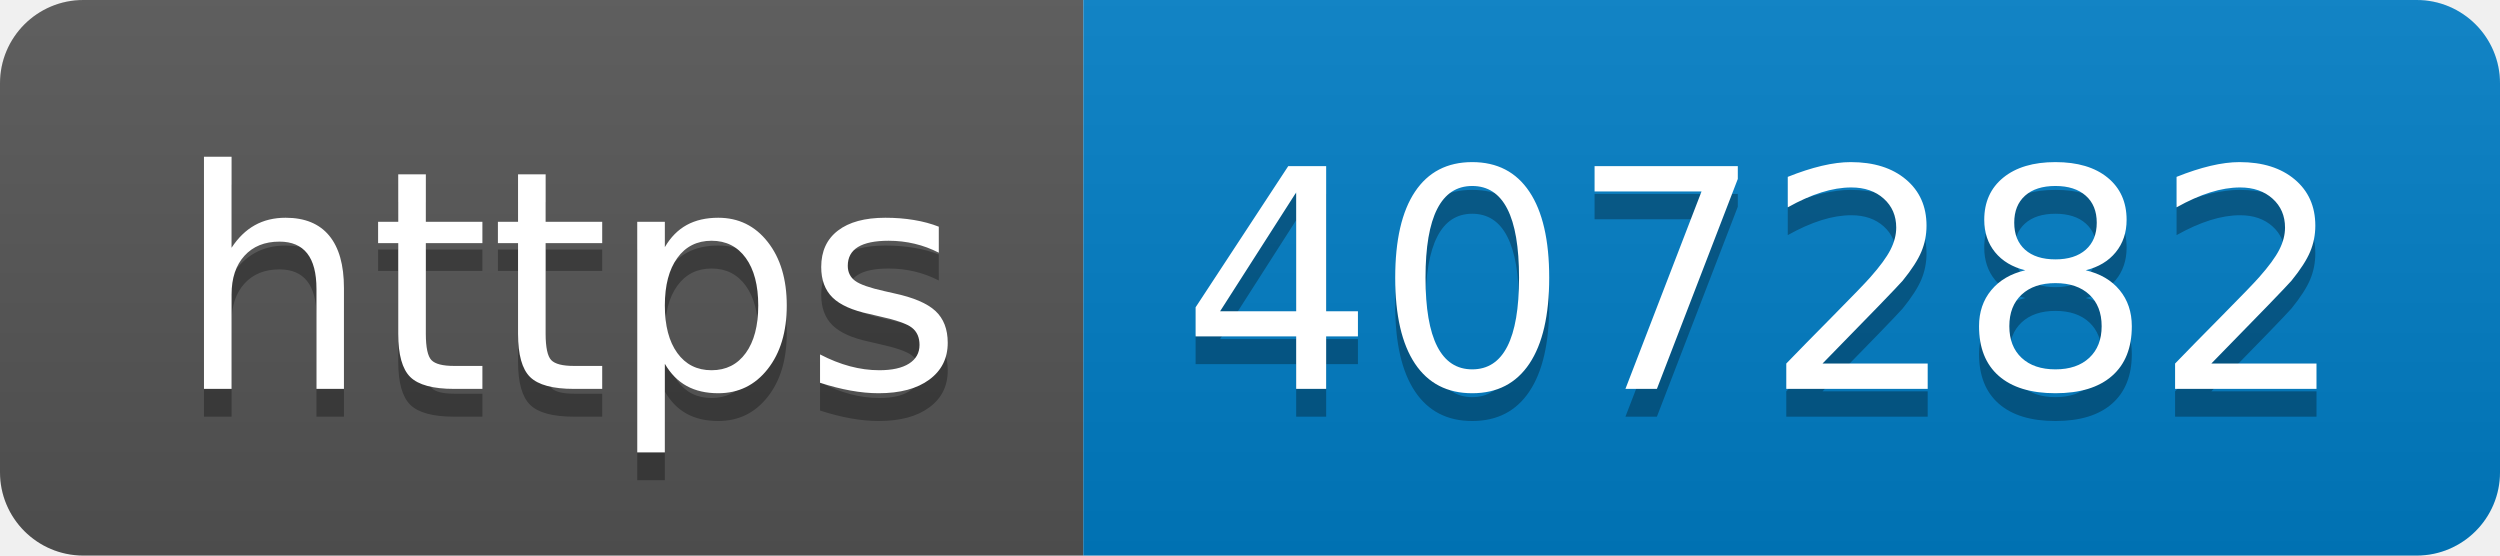
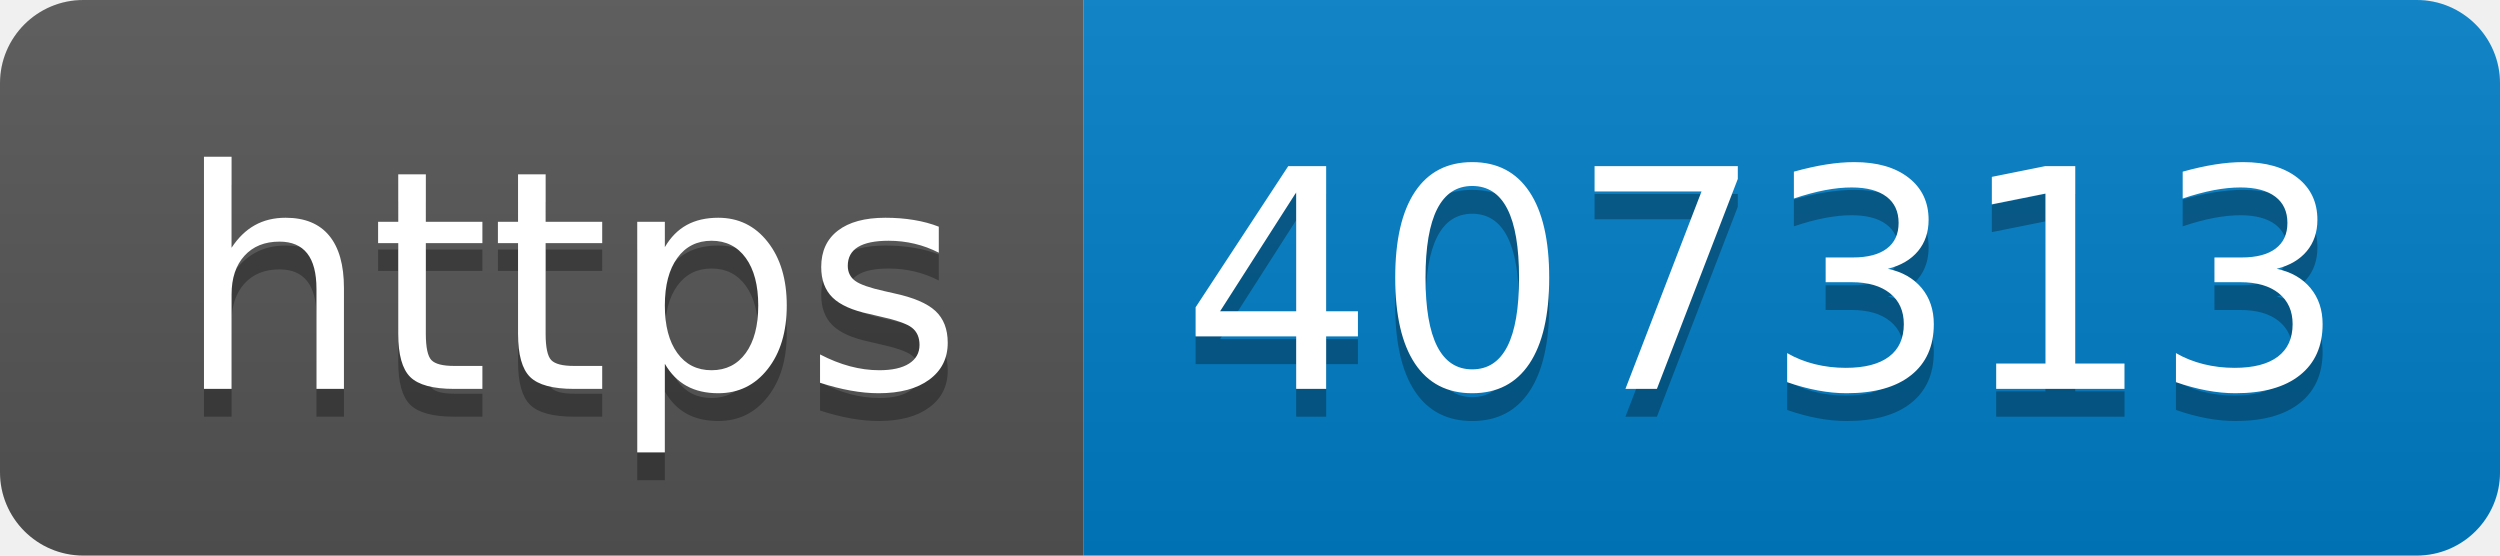
- <svg xmlns="http://www.w3.org/2000/svg" width="90" height="20" role="img" aria-label="https: 407282">
+ <svg xmlns="http://www.w3.org/2000/svg" width="90" height="20" role="img" aria-label="https: 407313">
  <linearGradient id="s" x2="0" y2="100%">
    <stop offset="0" stop-color="#bbb" stop-opacity=".1" />
    <stop offset="1" stop-opacity=".1" />
  </linearGradient>
  <clipPath id="r">
    <rect width="90" height="20" rx="3" fill="#fff" />
  </clipPath>
  <g clip-path="url(#r)">
    <rect width="39" height="20" fill="#555" />
    <rect x="39" width="51" height="20" fill="#007ec6" />
    <rect width="90" height="20" fill="url(#s)" />
  </g>
  <g fill="#fff" text-anchor="middle" font-family="Verdana,Geneva,DejaVu Sans,sans-serif" text-rendering="geometricPrecision" font-size="110">
    <text aria-hidden="true" x="205" y="150" fill="#010101" fill-opacity=".3" transform="scale(.1)" textLength="290">https</text>
    <text x="205" y="140" transform="scale(.1)" fill="#fff" textLength="290">https</text>
-     <text aria-hidden="true" x="635" y="150" fill="#010101" fill-opacity=".3" transform="scale(.1)" textLength="410">407282</text>
-     <text x="635" y="140" transform="scale(.1)" fill="#fff" textLength="410">407282</text>
+     <text aria-hidden="true" x="635" y="150" fill="#010101" fill-opacity=".3" transform="scale(.1)" textLength="410">407313</text>
+     <text x="635" y="140" transform="scale(.1)" fill="#fff" textLength="410">407313</text>
  </g>
</svg>
